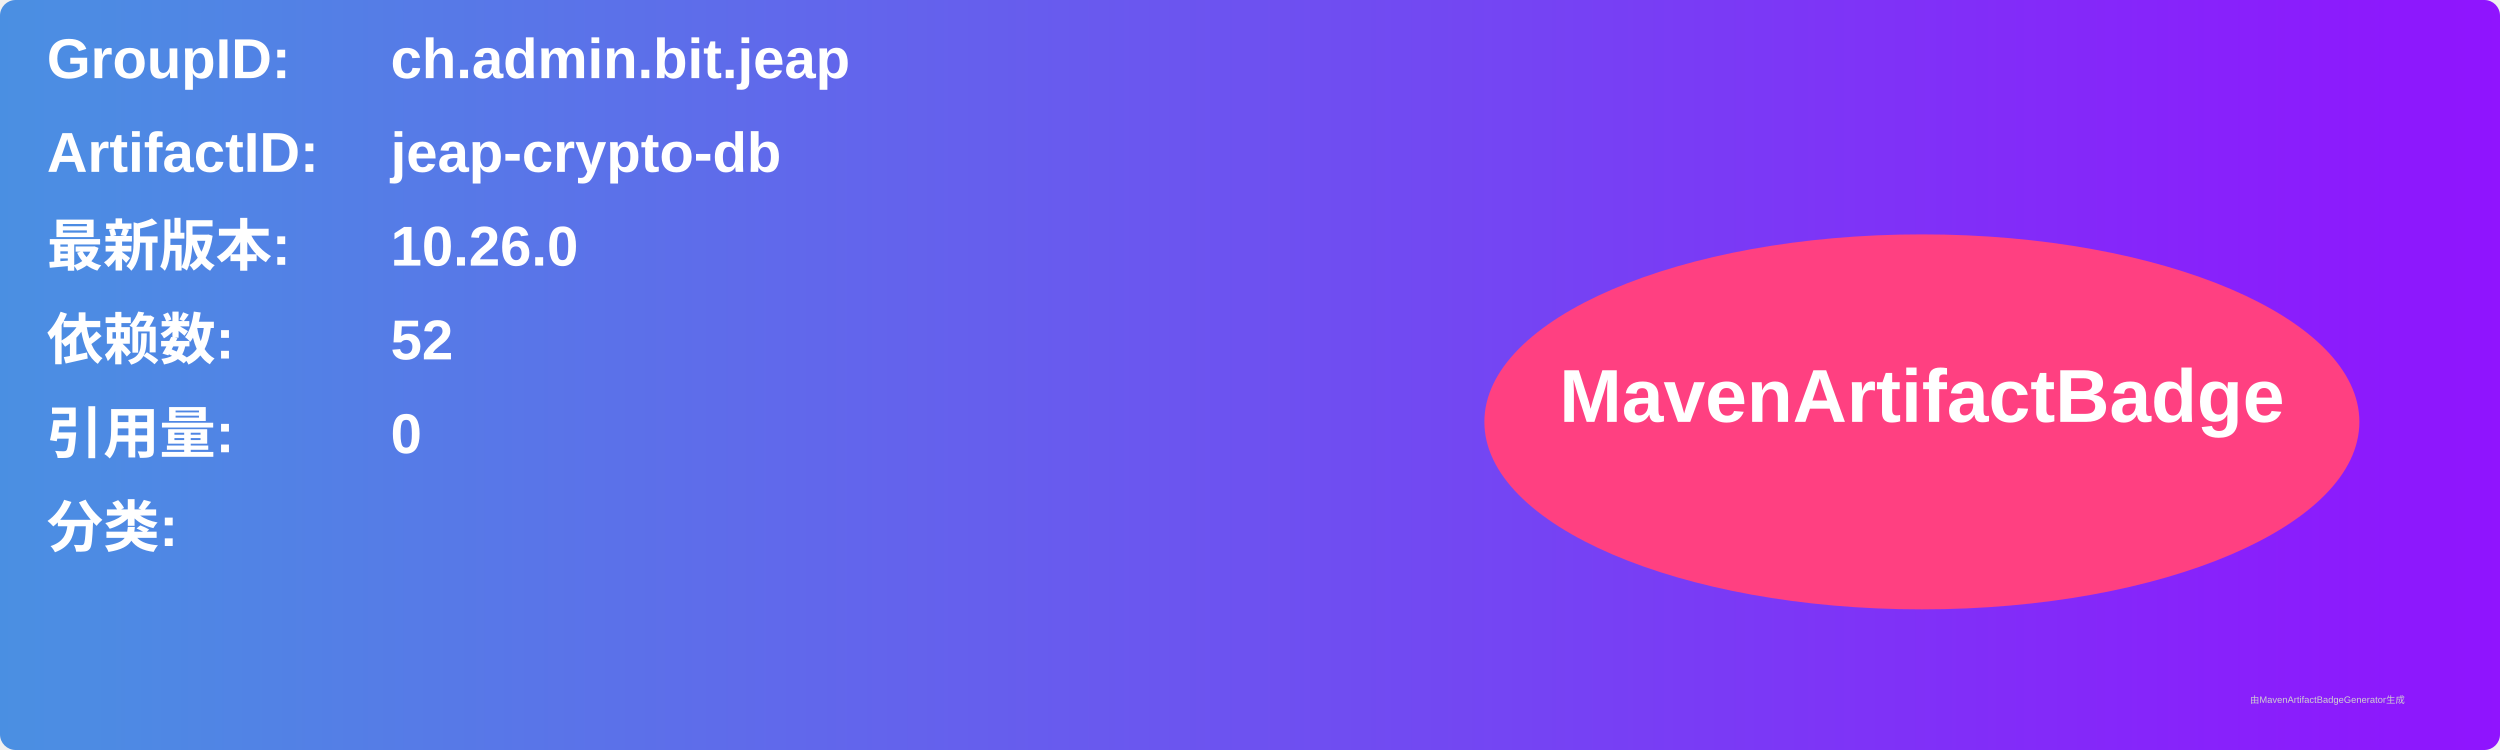
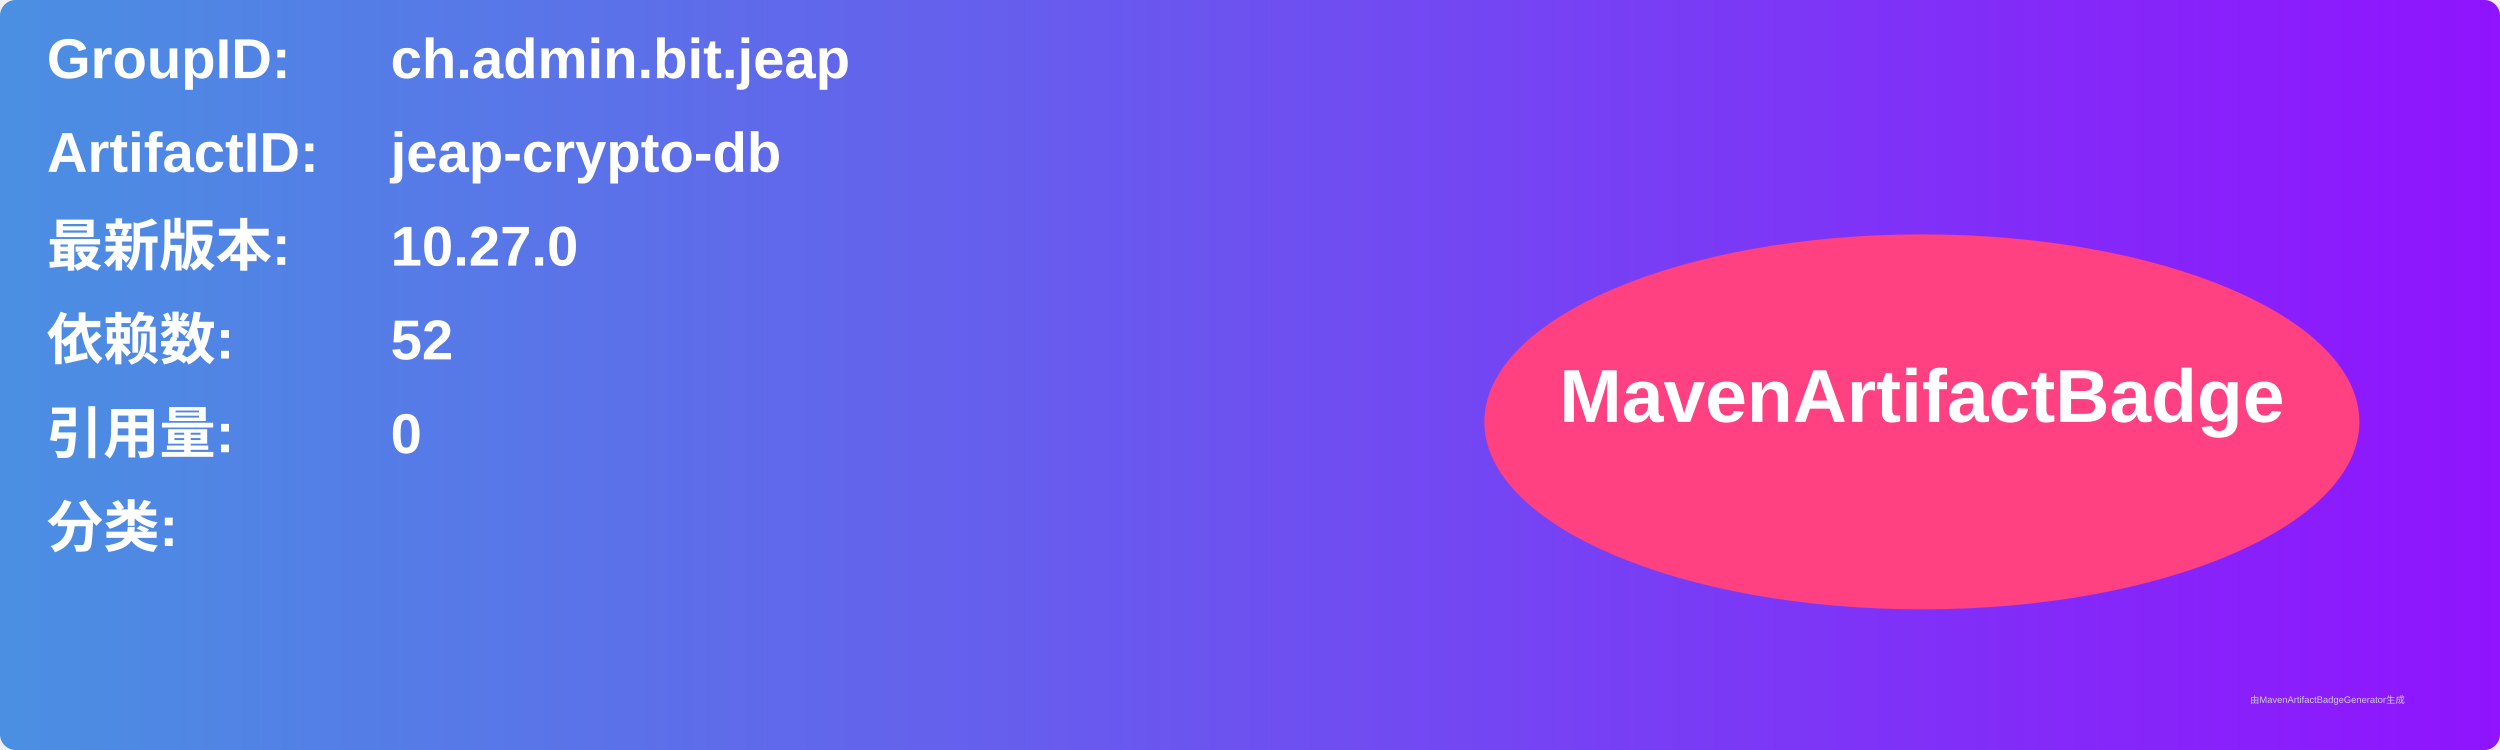
<svg xmlns="http://www.w3.org/2000/svg" width="800" height="240" viewBox="0 0 800 240">
  <linearGradient id="grad" x1="0%" y1="0%" x2="100%" y2="0%">
    <stop offset="0%" stop-color="#4a90e2" />
    <stop offset="100%" stop-color="#9013fe" />
  </linearGradient>
  <rect width="100%" height="100%" rx="5" ry="5" fill="url(#grad)" />
  <g transform="translate(15, 15)">
    <text x="0" y="10" font-family="Arial" font-size="18" fill="white" font-weight="bold" width="260">GroupID:</text>
    <text x="110" y="10" font-family="Arial" font-size="18" fill="white" font-weight="bold" width="460">ch.admin.bit.jeap</text>
    <text x="0" y="40" font-family="Arial" font-size="18" fill="white" font-weight="bold" width="260">ArtifactID:</text>
    <text x="110" y="40" font-family="Arial" font-size="18" fill="white" font-weight="bold" width="460">jeap-crypto-db</text>
    <text x="0" y="70" font-family="Arial" font-size="18" fill="white" font-weight="bold">最新版本:</text>
    <text x="110" y="70" font-family="Arial" font-size="18" fill="white" font-weight="bold">
-       <tspan font-weight="bold">10.26.0</tspan>
+       <tspan font-weight="bold">10.27.0</tspan>
    </text>
    <text x="0" y="100" font-family="Arial" font-size="18" fill="white" font-weight="bold">依赖数: </text>
    <text x="110" y="100" font-family="Arial" font-size="18" fill="white">
      <tspan font-weight="bold">52</tspan>
    </text>
    <text x="0" y="130" font-family="Arial" font-size="18" fill="white" font-weight="bold">引用量: </text>
    <text x="110" y="130" font-family="Arial" font-size="18" fill="white">
      <tspan font-weight="bold">0</tspan>
    </text>
    <text x="0" y="160" font-family="Arial" font-size="18" fill="white" font-weight="bold">分类:</text>
    <text x="10" y="190" font-family="Arial" font-size="10" fill="white">
      <tspan font-weight="bold" />
    </text>
    <ellipse cx="600" cy="120" rx="140" ry="60" fill="#ff4081" />
    <text x="600" y="120" text-anchor="middle" font-family="Arial" font-size="24" fill="white" font-weight="bold">MavenArtifactBadge</text>
  </g>
  <text x="720" y="225" font-family="Arial" font-size="3" fill="#d0d0d0">由MavenArtifactBadgeGenerator生成</text>
</svg>
